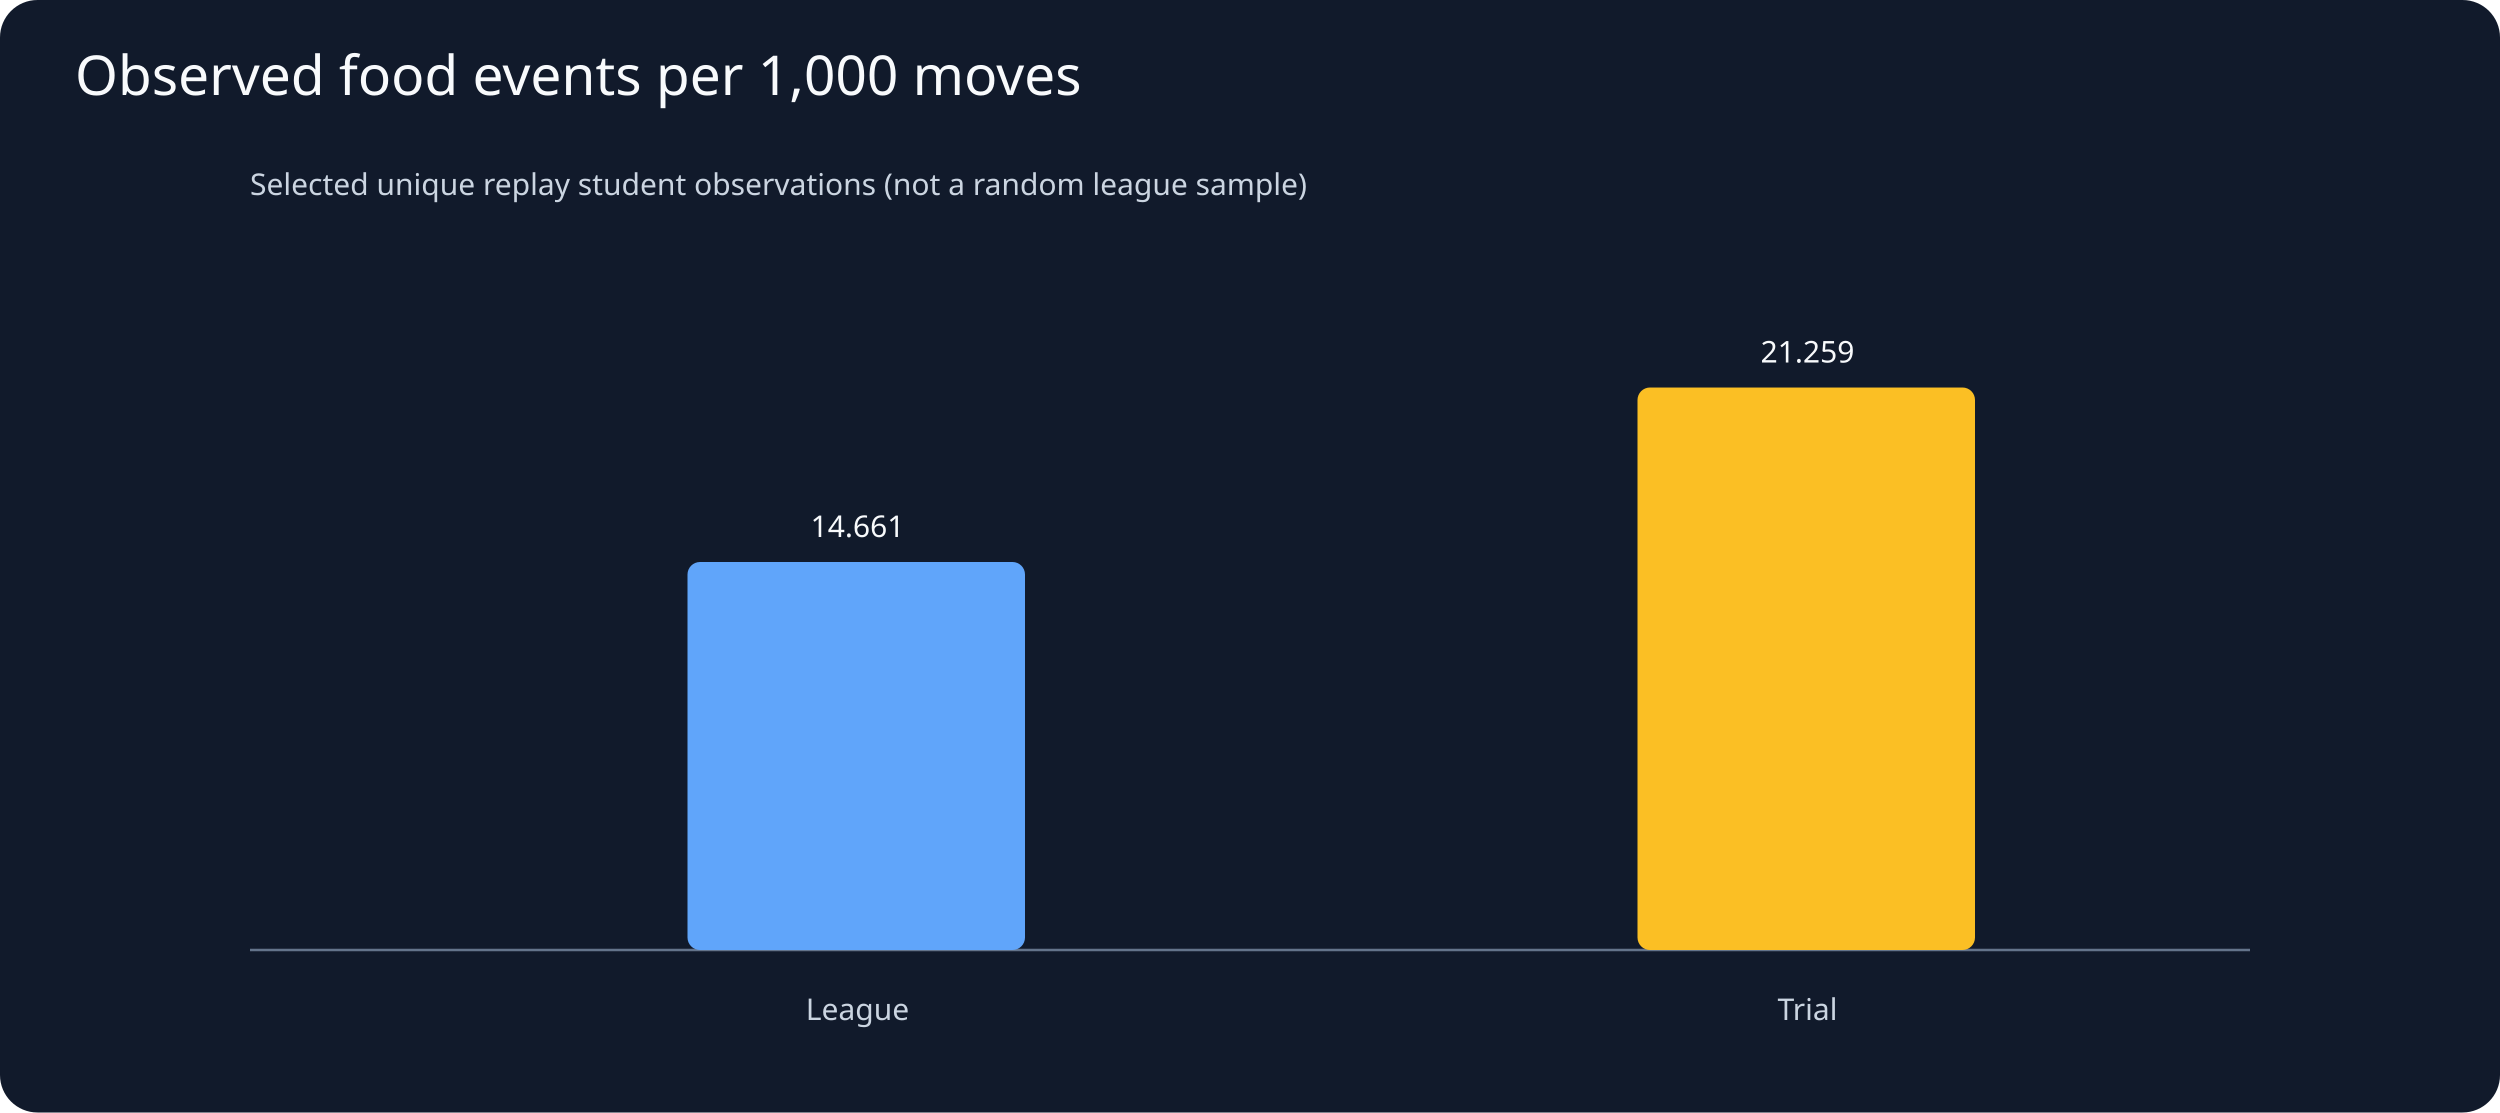
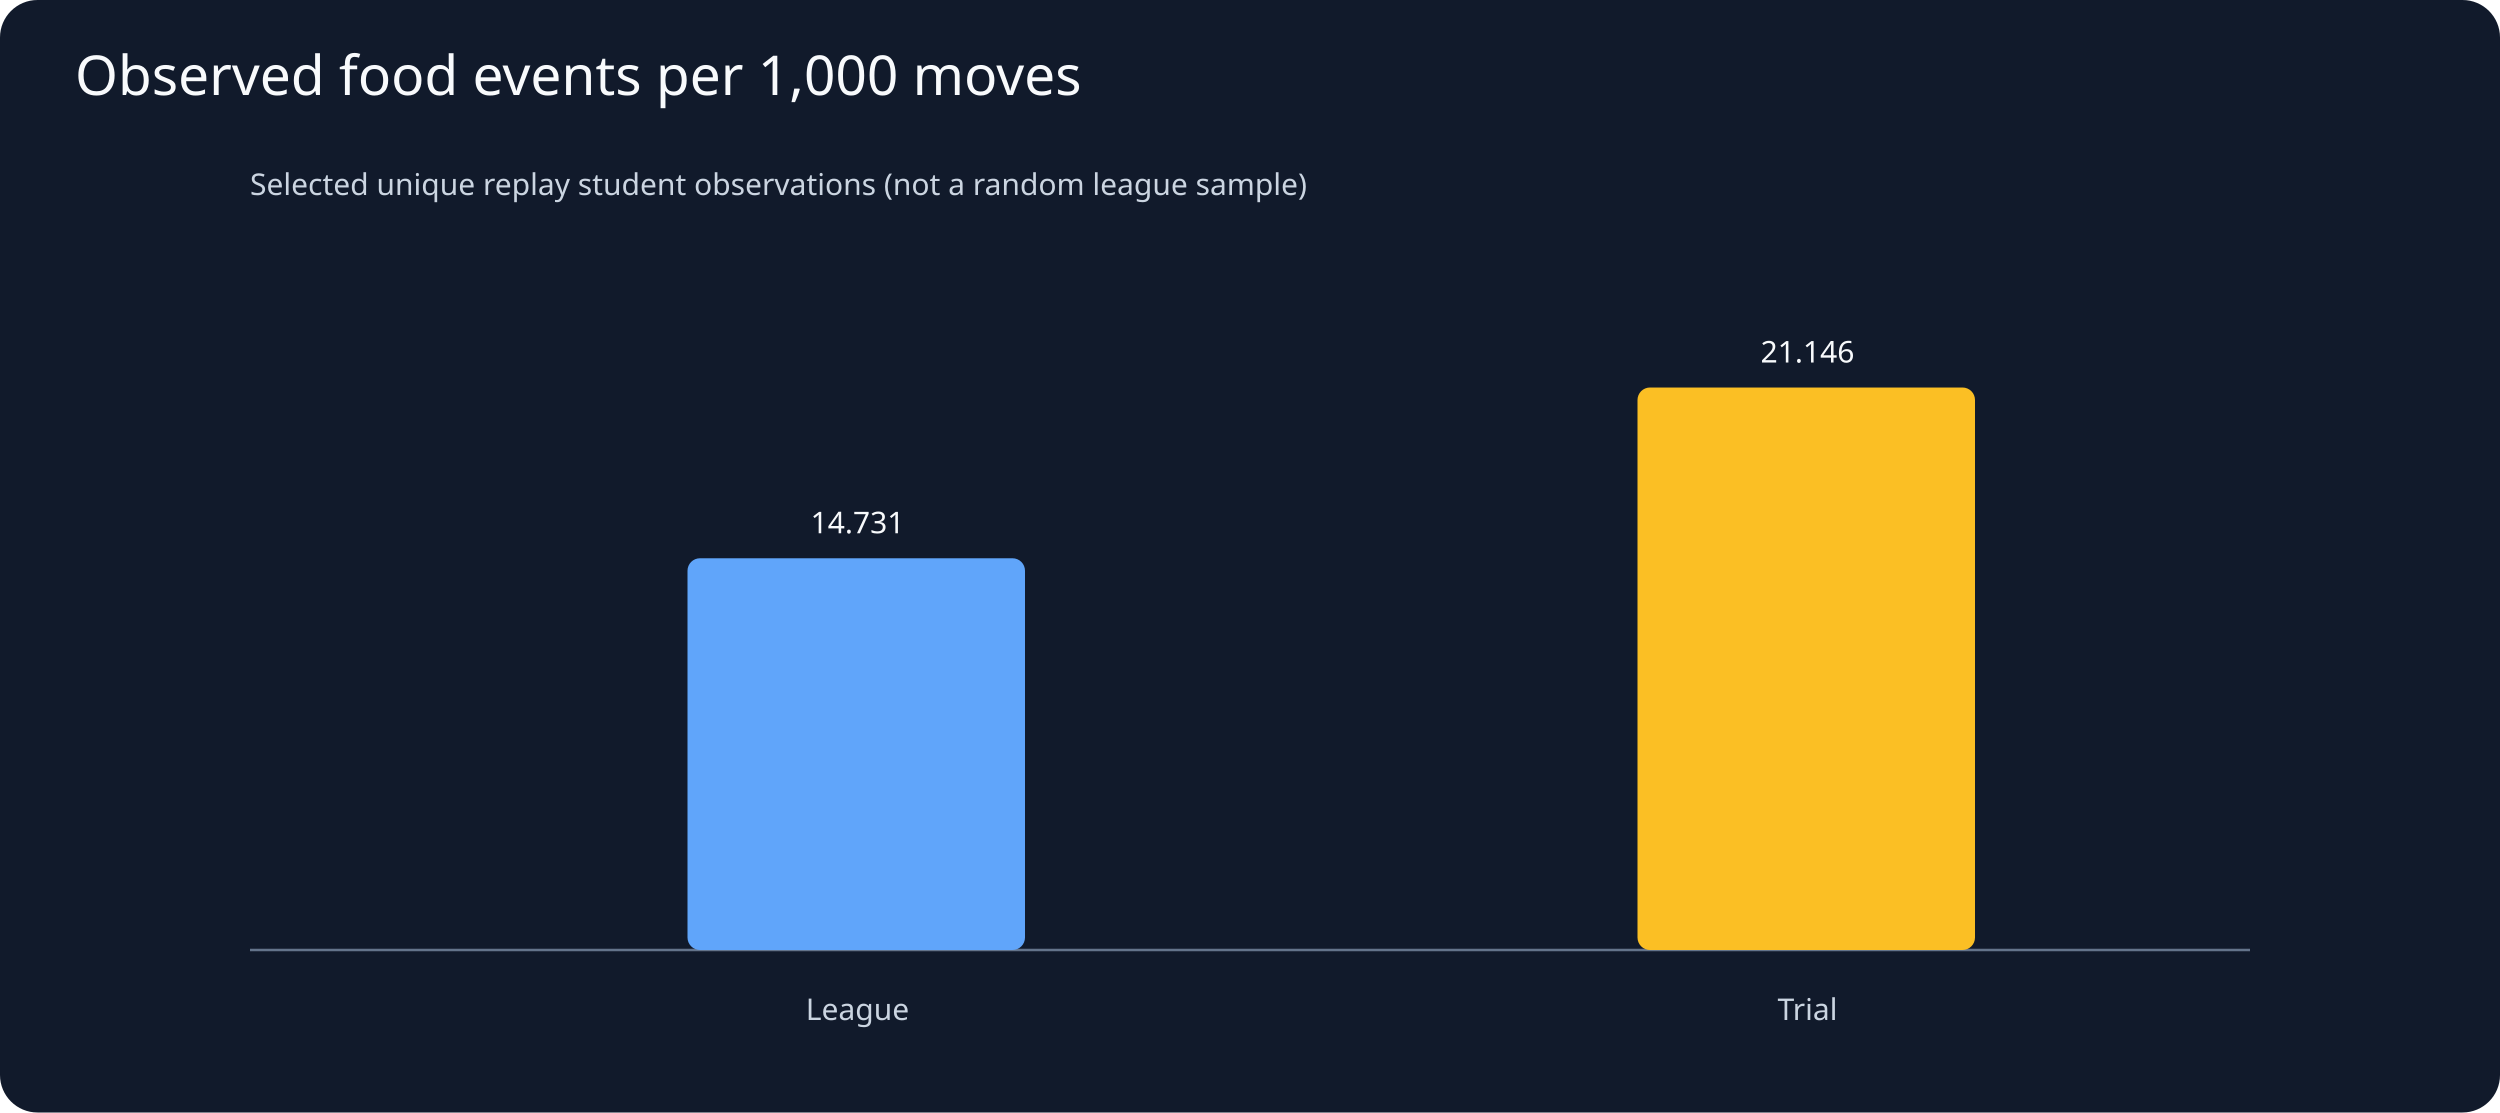
<svg xmlns="http://www.w3.org/2000/svg" viewBox="0 0 1000 445">
  <rect width="1000" height="445" fill="#111a2b" rx="15" />
  <text x="30" y="38" fill="#f8fafc" font-family="sans-serif" font-size="22">Observed food events per 1,000 moves</text>
  <g fill="#cbd5e1" font-family="sans-serif" font-size="12">
    <text x="100" y="78">Selected unique replay student observations (not a random league sample)</text>
    <line x1="100" y1="380" x2="900" y2="380" stroke="#64748b" />
-     <rect x="275" y="224.8" width="135" height="155.2" rx="5" fill="#60a5fa" />
-     <text x="343" y="214.8" text-anchor="middle" fill="#f8fafc">14.661</text>
+     <rect x="275" y="223.3" width="135" height="156.7" rx="5" fill="#60a5fa" />
+     <text x="343" y="213.3" text-anchor="middle" fill="#f8fafc">14.731</text>
    <text x="343" y="408" text-anchor="middle">League</text>
    <rect x="655" y="155.0" width="135" height="225.0" rx="5" fill="#fbbf24" />
-     <text x="723" y="145.0" text-anchor="middle" fill="#f8fafc">21.259</text>
+     <text x="723" y="145.0" text-anchor="middle" fill="#f8fafc">21.146</text>
    <text x="723" y="408" text-anchor="middle">Trial</text>
  </g>
</svg>
